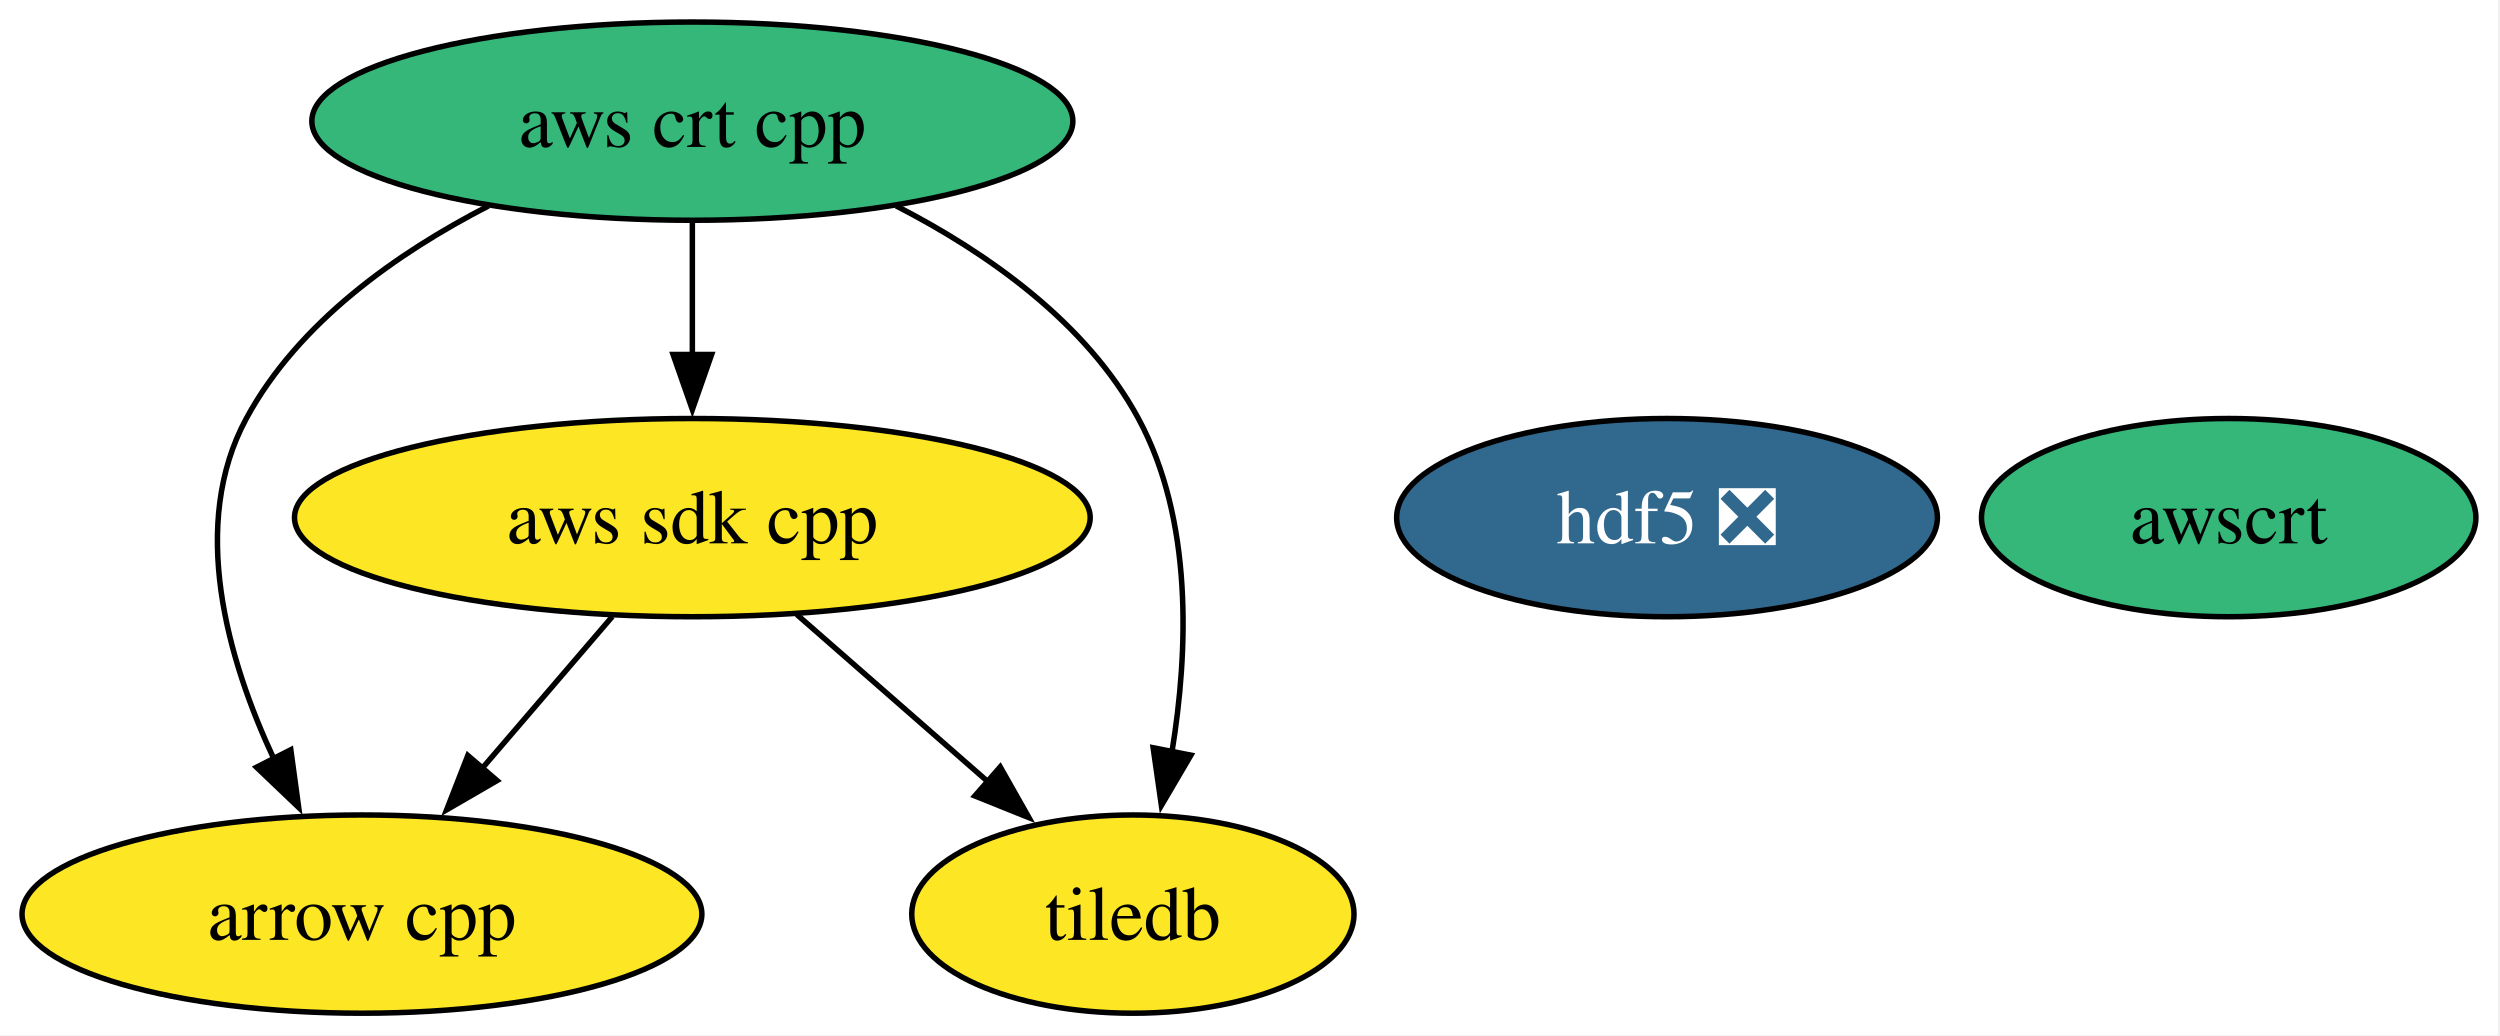
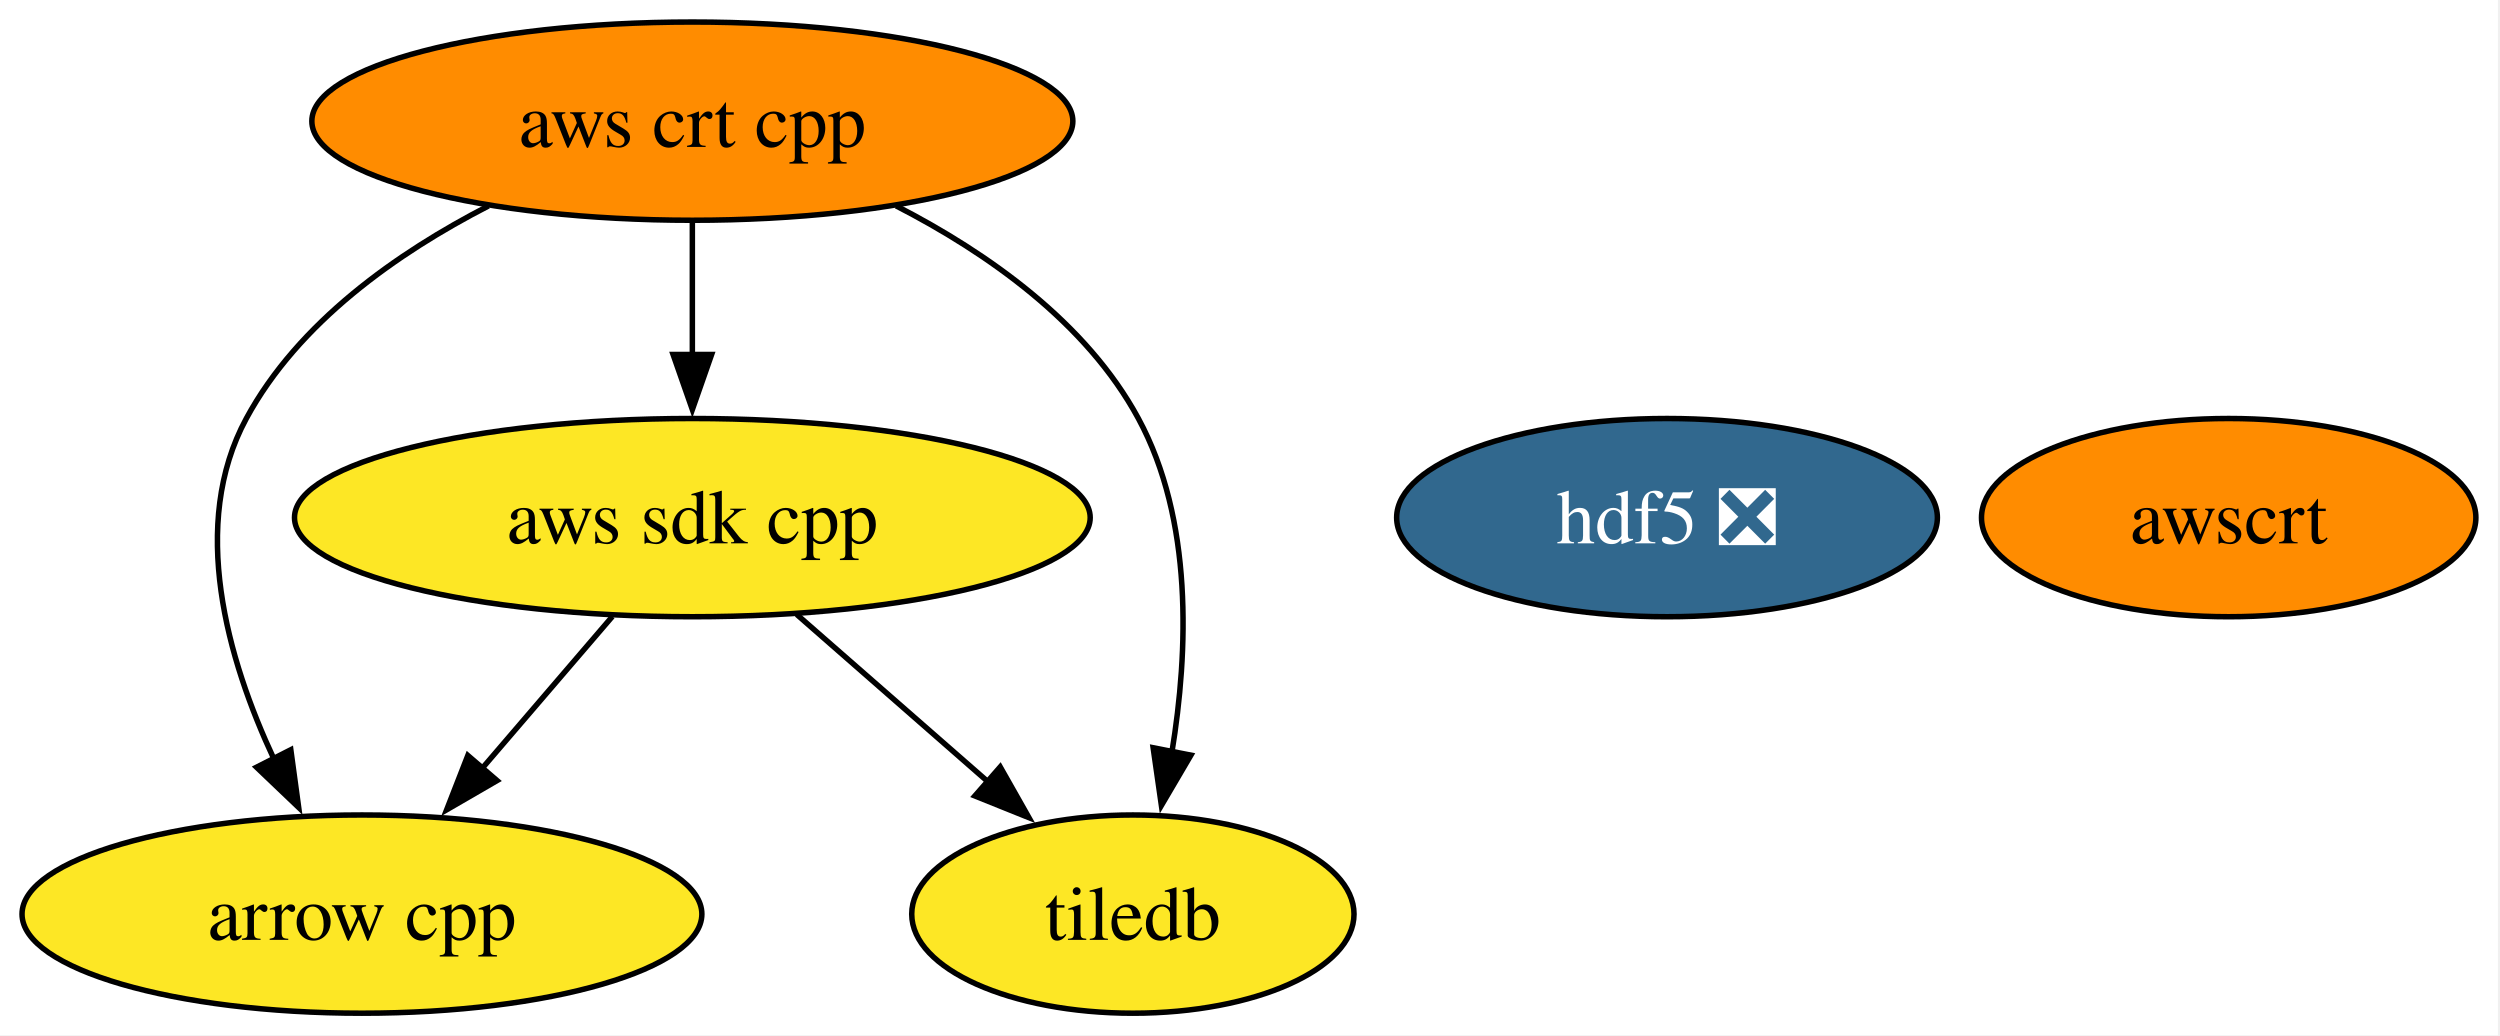
<svg xmlns="http://www.w3.org/2000/svg" xmlns:xlink="http://www.w3.org/1999/xlink" width="454pt" height="188pt" viewBox="0.00 0.00 454.00 188.00">
  <g id="graph0" class="graph" transform="scale(1 1) rotate(0) translate(4 184)">
    <polygon fill="white" stroke="none" points="-4,4 -4,-184 449.62,-184 449.62,4 -4,4" />
    <g id="node1" class="node">
      <g id="a_node1">
        <a xlink:href="https://github.com/conda-forge/arrow-cpp-feedstock" xlink:title="arrow cpp">
          <ellipse fill="#fde725" stroke="black" cx="61.73" cy="-18" rx="61.73" ry="18" />
          <text xml:space="preserve" text-anchor="middle" x="61.73" y="-13.32" font-family="Times,serif" font-size="14.00">arrow cpp</text>
        </a>
      </g>
    </g>
    <g id="node2" class="node">
      <g id="a_node2">
        <a xlink:href="https://github.com/conda-forge/hdf5-feedstock/pull/317" xlink:title="hdf5 ❎">
          <ellipse fill="#31688e" stroke="black" cx="298.73" cy="-90" rx="49.1" ry="18" />
          <text xml:space="preserve" text-anchor="middle" x="298.73" y="-85.33" font-family="Times,serif" font-size="14.00" fill="white">hdf5 ❎</text>
        </a>
      </g>
    </g>
    <g id="node3" class="node">
      <g id="a_node3">
        <a xlink:href="https://github.com/conda-forge/tiledb-feedstock" xlink:title="tiledb">
          <ellipse fill="#fde725" stroke="black" cx="201.73" cy="-18" rx="40.16" ry="18" />
          <text xml:space="preserve" text-anchor="middle" x="201.73" y="-13.32" font-family="Times,serif" font-size="14.00">tiledb</text>
        </a>
      </g>
    </g>
    <g id="node4" class="node">
      <g id="a_node4">
        <a xlink:href="https://github.com/conda-forge/aws-sdk-cpp-feedstock" xlink:title="aws sdk cpp">
          <ellipse fill="#fde725" stroke="black" cx="121.73" cy="-90" rx="72.25" ry="18" />
          <text xml:space="preserve" text-anchor="middle" x="121.73" y="-85.33" font-family="Times,serif" font-size="14.00">aws sdk cpp</text>
        </a>
      </g>
    </g>
    <g id="edge1" class="edge">
      <path fill="none" stroke="black" d="M107.21,-72.05C100.06,-63.71 91.29,-53.49 83.37,-44.25" />
      <polygon fill="black" stroke="black" points="86.27,-42.25 77.11,-36.94 80.96,-46.81 86.27,-42.25" />
    </g>
    <g id="edge2" class="edge">
      <path fill="none" stroke="black" d="M140.69,-72.41C151.04,-63.35 164.03,-51.99 175.36,-42.08" />
      <polygon fill="black" stroke="black" points="177.64,-44.73 182.86,-35.51 173.03,-39.46 177.64,-44.73" />
    </g>
    <g id="node5" class="node">
      <g id="a_node5">
        <a xlink:href="https://github.com/conda-forge/aws-crt-cpp-feedstock" xlink:title="aws crt cpp">
-           <ellipse fill="#35b779" stroke="black" cx="121.73" cy="-162" rx="69.1" ry="18" />
+           <ellipse fill="#ff8c00" stroke="black" cx="121.73" cy="-162" rx="69.1" ry="18" />
          <text xml:space="preserve" text-anchor="middle" x="121.73" y="-157.32" font-family="Times,serif" font-size="14.00">aws crt cpp</text>
        </a>
      </g>
    </g>
    <g id="edge3" class="edge">
      <path fill="none" stroke="black" d="M84.72,-146.61C68.11,-138.07 50.16,-125.44 40.73,-108 30.31,-88.74 37.22,-64.4 45.8,-46.04" />
      <polygon fill="black" stroke="black" points="48.81,-47.85 50.24,-37.36 42.58,-44.67 48.81,-47.85" />
    </g>
    <g id="edge5" class="edge">
      <path fill="none" stroke="black" d="M158.74,-146.61C175.35,-138.07 193.3,-125.44 202.73,-108 212.68,-89.6 211.83,-65.78 208.82,-47.41" />
      <polygon fill="black" stroke="black" points="212.27,-46.86 206.91,-37.73 205.41,-48.21 212.27,-46.86" />
    </g>
    <g id="edge4" class="edge">
      <path fill="none" stroke="black" d="M121.73,-143.7C121.73,-136.41 121.73,-127.73 121.73,-119.54" />
      <polygon fill="black" stroke="black" points="125.23,-119.62 121.73,-109.62 118.23,-119.62 125.23,-119.62" />
    </g>
    <g id="node6" class="node">
      <g id="a_node6">
        <a xlink:href="https://github.com/conda-forge/awscrt-feedstock" xlink:title="awscrt">
-           <ellipse fill="#35b779" stroke="black" cx="400.73" cy="-90" rx="44.89" ry="18" />
+           <ellipse fill="#ff8c00" stroke="black" cx="400.73" cy="-90" rx="44.89" ry="18" />
          <text xml:space="preserve" text-anchor="middle" x="400.73" y="-85.33" font-family="Times,serif" font-size="14.00">awscrt</text>
        </a>
      </g>
    </g>
  </g>
</svg>
